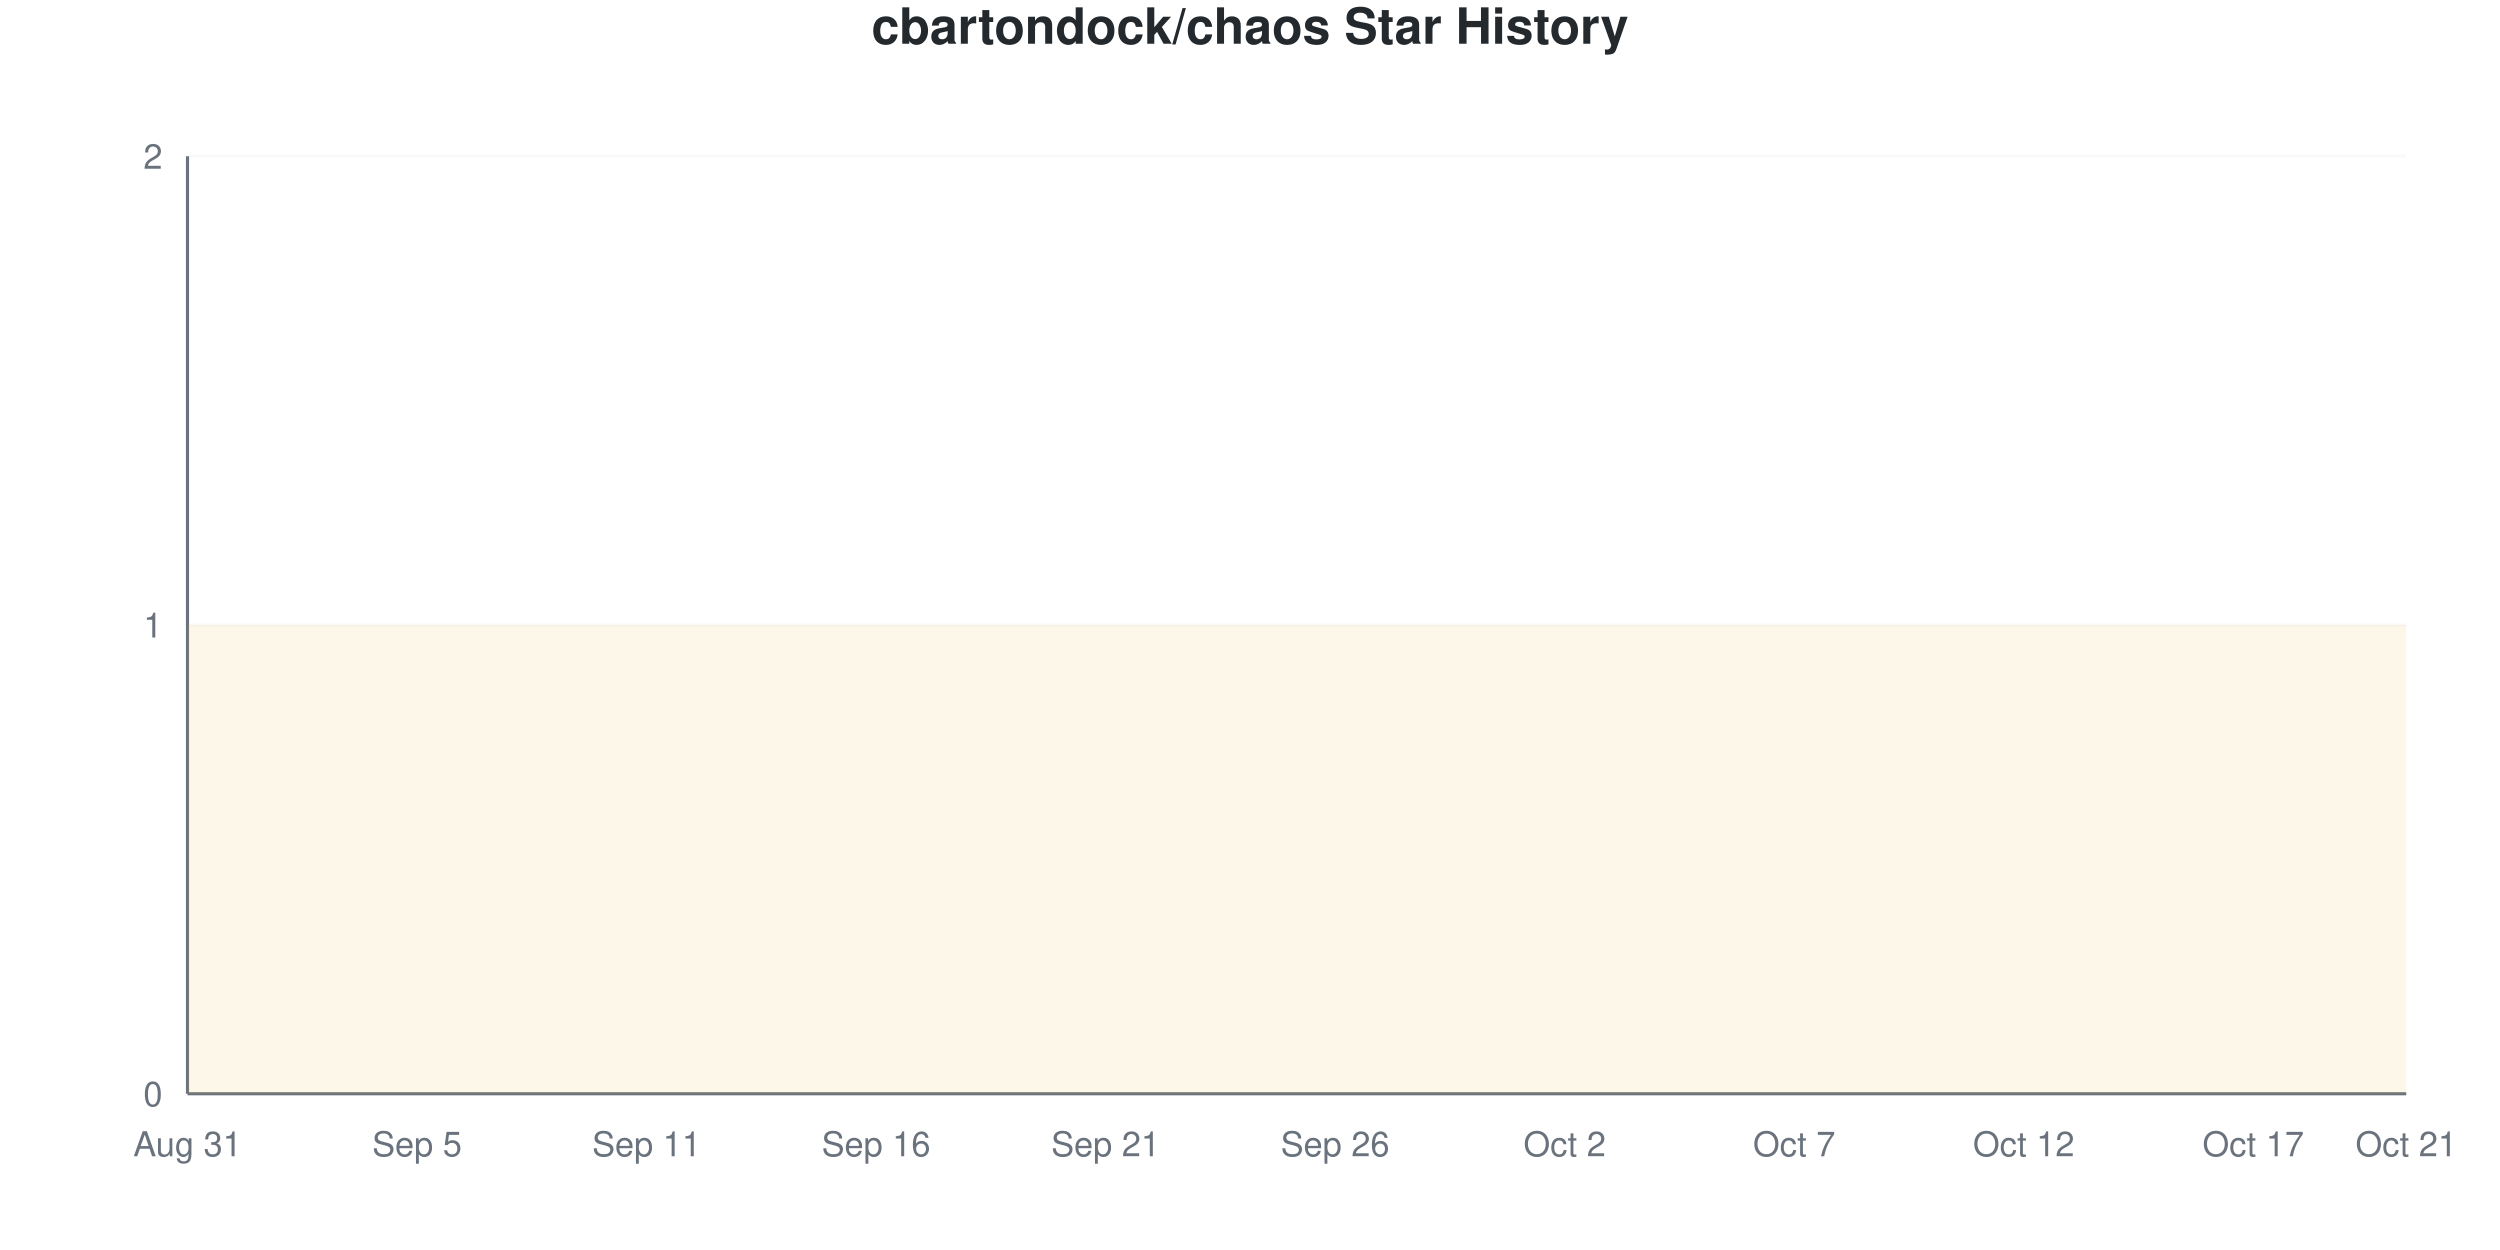
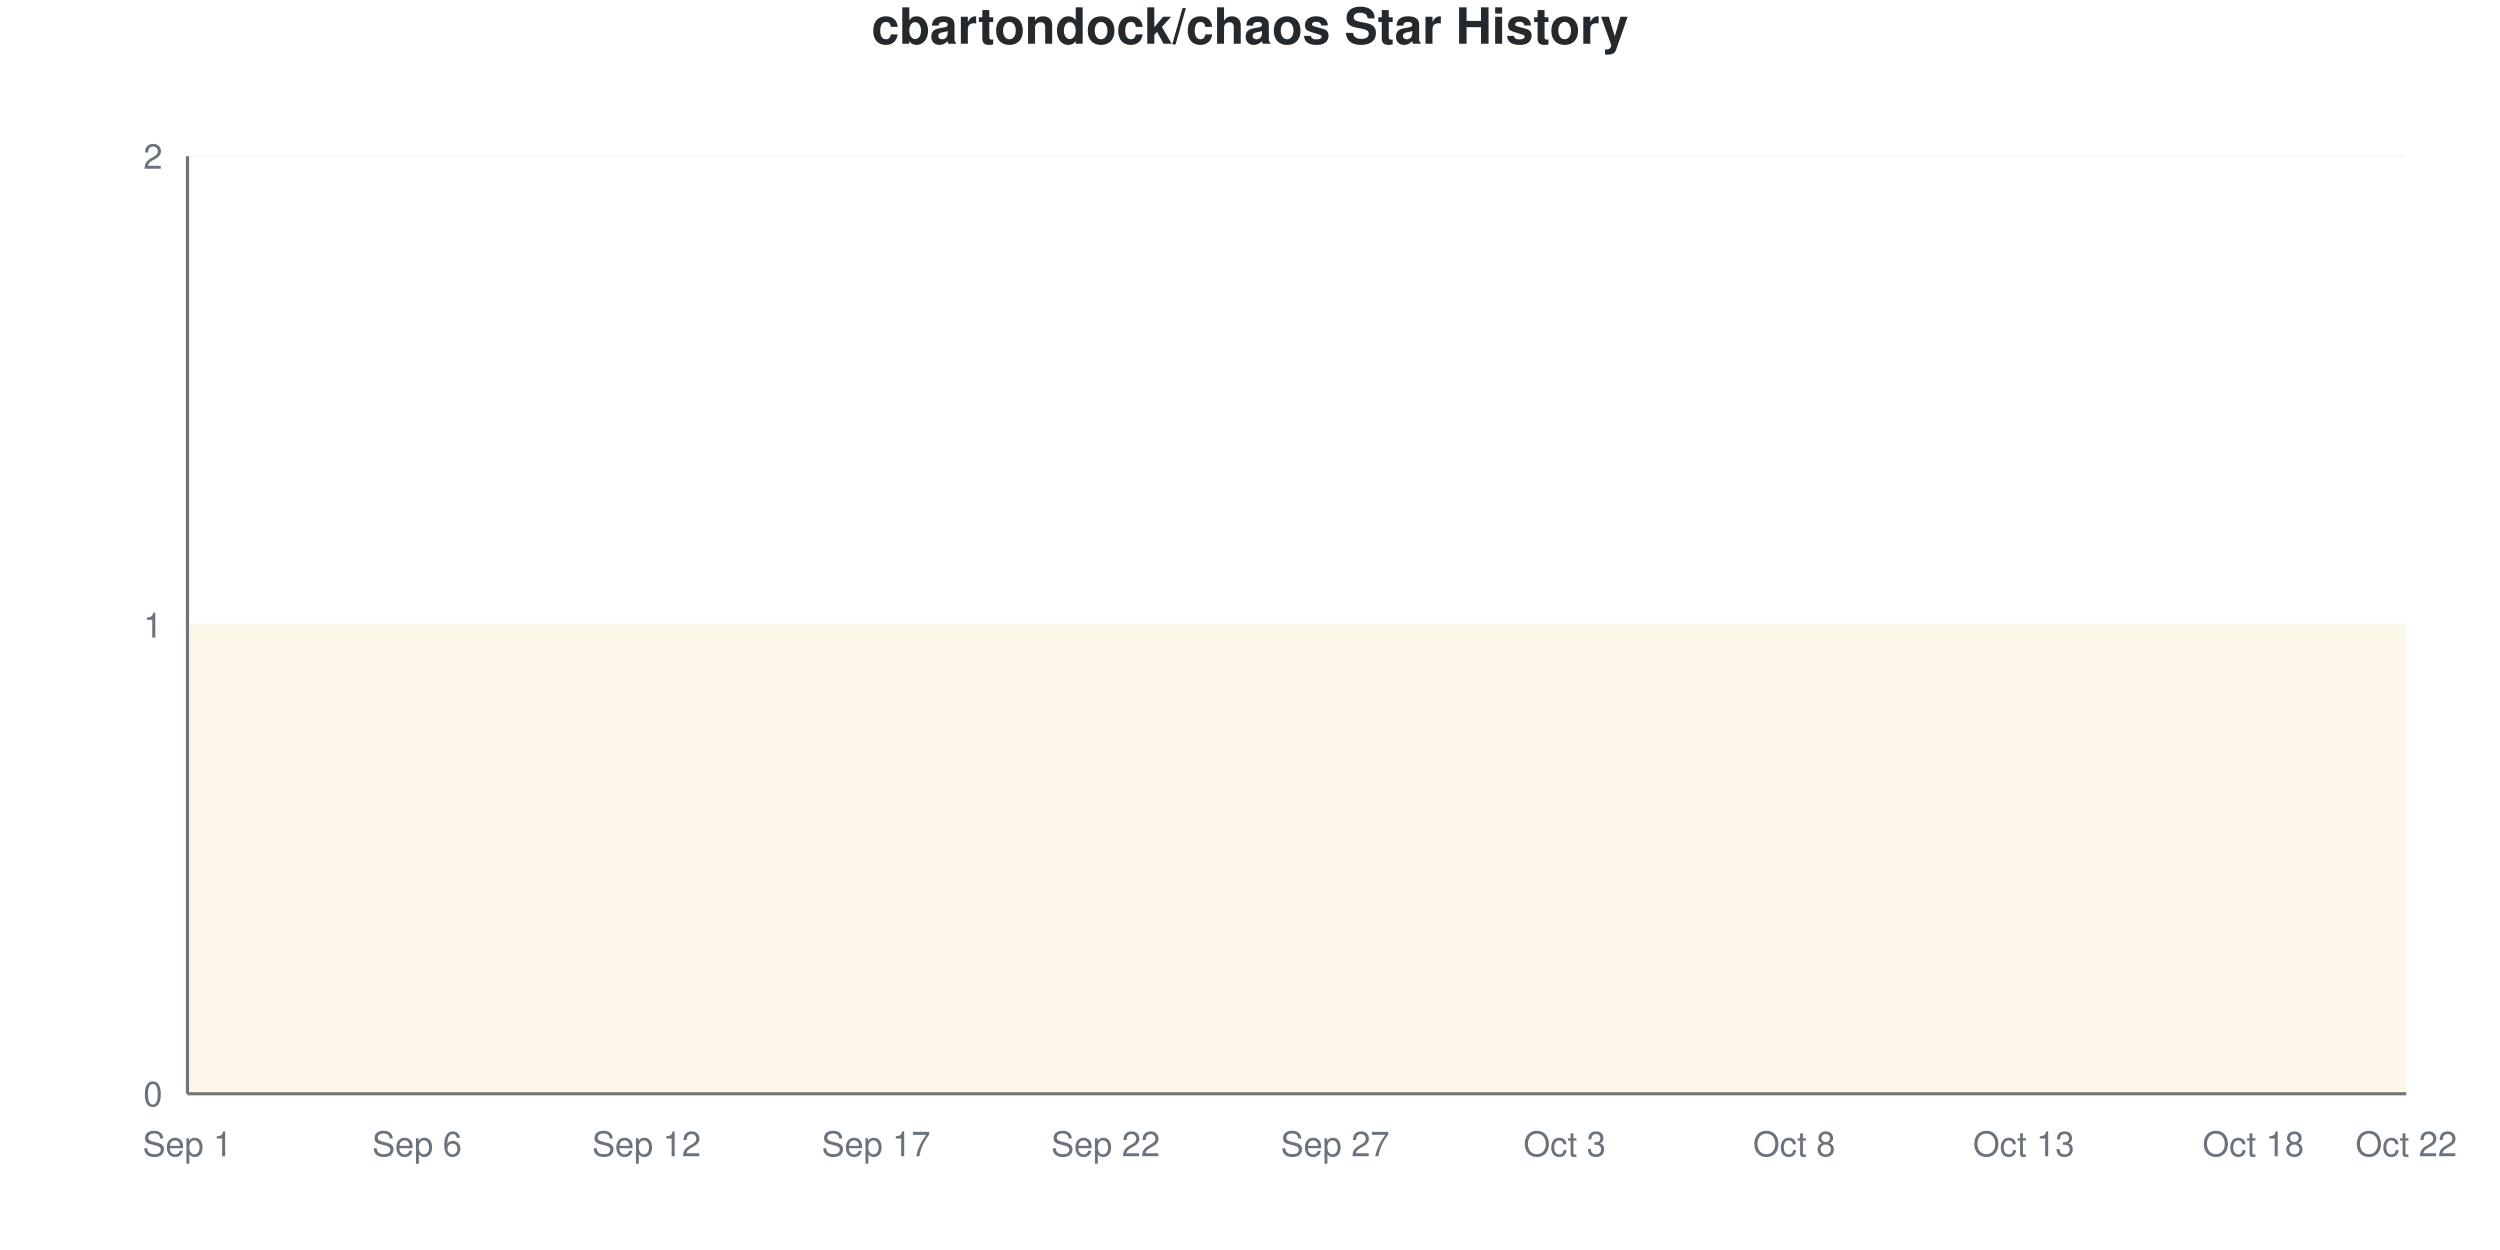
<svg xmlns="http://www.w3.org/2000/svg" viewBox="0 0 800 400" width="800" height="400">
  <style>
    @keyframes drawLine {
      to { stroke-dashoffset: 0; }
    }
    @keyframes fadeInPoint {
      from { opacity: 0; }
      to { opacity: 1; }
    }
    .data-line-0 {
      stroke-dasharray: 1290;
      stroke-dashoffset: 1290;
      animation: drawLine 2s ease-out forwards;
    }
    .data-point {
      opacity: 0;
      animation: fadeInPoint 0.5s ease-out forwards;
    }
    .chart-bg { fill: #fff; }
    .chart-text { fill: #24292e; }
    .chart-muted { fill: #6a737d; }
    .chart-grid { stroke: #eee; }
    .chart-axis { stroke: #6a737d; }
    @media (prefers-color-scheme: dark) {
      .chart-bg { fill: #0d1117; }
      .chart-text { fill: #e6edf3; }
      .chart-muted { fill: #8b949e; }
      .chart-grid { stroke: #21262d; }
      .chart-axis { stroke: #8b949e; }
    }
  </style>
  <rect width="800" height="400" class="chart-bg" />
  <text x="400" y="14" text-anchor="middle" class="chart-text" font-size="16" font-weight="bold" font-family="-apple-system, BlinkMacSystemFont, 'Segoe UI', Helvetica, Arial, sans-serif">cbartondock/chaos Star History</text>
  <g class="grid">
    <line x1="60" y1="350" x2="770" y2="350" class="chart-grid" stroke-opacity="0.3" />
    <text x="52" y="354" text-anchor="end" class="chart-muted" font-size="11" font-family="-apple-system, BlinkMacSystemFont, 'Segoe UI', Helvetica, Arial, sans-serif">0</text>
    <line x1="60" y1="200" x2="770" y2="200" class="chart-grid" stroke-opacity="0.3" />
    <text x="52" y="204" text-anchor="end" class="chart-muted" font-size="11" font-family="-apple-system, BlinkMacSystemFont, 'Segoe UI', Helvetica, Arial, sans-serif">1</text>
    <line x1="60" y1="50" x2="770" y2="50" class="chart-grid" stroke-opacity="0.3" />
    <text x="52" y="54" text-anchor="end" class="chart-muted" font-size="11" font-family="-apple-system, BlinkMacSystemFont, 'Segoe UI', Helvetica, Arial, sans-serif">2</text>
  </g>
  <g class="milestones">
    
  </g>
  <g class="x-axis">
-     <text x="60" y="370" text-anchor="middle" class="chart-muted" font-size="11" font-family="-apple-system, BlinkMacSystemFont, 'Segoe UI', Helvetica, Arial, sans-serif">Aug 31</text>
-     <text x="133.448" y="370" text-anchor="middle" class="chart-muted" font-size="11" font-family="-apple-system, BlinkMacSystemFont, 'Segoe UI', Helvetica, Arial, sans-serif">Sep 5</text>
-     <text x="206.897" y="370" text-anchor="middle" class="chart-muted" font-size="11" font-family="-apple-system, BlinkMacSystemFont, 'Segoe UI', Helvetica, Arial, sans-serif">Sep 11</text>
-     <text x="280.345" y="370" text-anchor="middle" class="chart-muted" font-size="11" font-family="-apple-system, BlinkMacSystemFont, 'Segoe UI', Helvetica, Arial, sans-serif">Sep 16</text>
-     <text x="353.793" y="370" text-anchor="middle" class="chart-muted" font-size="11" font-family="-apple-system, BlinkMacSystemFont, 'Segoe UI', Helvetica, Arial, sans-serif">Sep 21</text>
-     <text x="427.241" y="370" text-anchor="middle" class="chart-muted" font-size="11" font-family="-apple-system, BlinkMacSystemFont, 'Segoe UI', Helvetica, Arial, sans-serif">Sep 26</text>
-     <text x="500.69" y="370" text-anchor="middle" class="chart-muted" font-size="11" font-family="-apple-system, BlinkMacSystemFont, 'Segoe UI', Helvetica, Arial, sans-serif">Oct 2</text>
-     <text x="574.138" y="370" text-anchor="middle" class="chart-muted" font-size="11" font-family="-apple-system, BlinkMacSystemFont, 'Segoe UI', Helvetica, Arial, sans-serif">Oct 7</text>
-     <text x="647.586" y="370" text-anchor="middle" class="chart-muted" font-size="11" font-family="-apple-system, BlinkMacSystemFont, 'Segoe UI', Helvetica, Arial, sans-serif">Oct 12</text>
-     <text x="721.034" y="370" text-anchor="middle" class="chart-muted" font-size="11" font-family="-apple-system, BlinkMacSystemFont, 'Segoe UI', Helvetica, Arial, sans-serif">Oct 17</text>
-     <text x="770" y="370" text-anchor="middle" class="chart-muted" font-size="11" font-family="-apple-system, BlinkMacSystemFont, 'Segoe UI', Helvetica, Arial, sans-serif">Oct 21</text>
+     <text x="60" y="370" text-anchor="middle" class="chart-muted" font-size="11" font-family="-apple-system, BlinkMacSystemFont, 'Segoe UI', Helvetica, Arial, sans-serif">Sep 1</text>
+     <text x="133.448" y="370" text-anchor="middle" class="chart-muted" font-size="11" font-family="-apple-system, BlinkMacSystemFont, 'Segoe UI', Helvetica, Arial, sans-serif">Sep 6</text>
+     <text x="206.897" y="370" text-anchor="middle" class="chart-muted" font-size="11" font-family="-apple-system, BlinkMacSystemFont, 'Segoe UI', Helvetica, Arial, sans-serif">Sep 12</text>
+     <text x="280.345" y="370" text-anchor="middle" class="chart-muted" font-size="11" font-family="-apple-system, BlinkMacSystemFont, 'Segoe UI', Helvetica, Arial, sans-serif">Sep 17</text>
+     <text x="353.793" y="370" text-anchor="middle" class="chart-muted" font-size="11" font-family="-apple-system, BlinkMacSystemFont, 'Segoe UI', Helvetica, Arial, sans-serif">Sep 22</text>
+     <text x="427.241" y="370" text-anchor="middle" class="chart-muted" font-size="11" font-family="-apple-system, BlinkMacSystemFont, 'Segoe UI', Helvetica, Arial, sans-serif">Sep 27</text>
+     <text x="500.69" y="370" text-anchor="middle" class="chart-muted" font-size="11" font-family="-apple-system, BlinkMacSystemFont, 'Segoe UI', Helvetica, Arial, sans-serif">Oct 3</text>
+     <text x="574.138" y="370" text-anchor="middle" class="chart-muted" font-size="11" font-family="-apple-system, BlinkMacSystemFont, 'Segoe UI', Helvetica, Arial, sans-serif">Oct 8</text>
+     <text x="647.586" y="370" text-anchor="middle" class="chart-muted" font-size="11" font-family="-apple-system, BlinkMacSystemFont, 'Segoe UI', Helvetica, Arial, sans-serif">Oct 13</text>
+     <text x="721.034" y="370" text-anchor="middle" class="chart-muted" font-size="11" font-family="-apple-system, BlinkMacSystemFont, 'Segoe UI', Helvetica, Arial, sans-serif">Oct 18</text>
+     <text x="770" y="370" text-anchor="middle" class="chart-muted" font-size="11" font-family="-apple-system, BlinkMacSystemFont, 'Segoe UI', Helvetica, Arial, sans-serif">Oct 22</text>
  </g>
  <line x1="60" y1="50" x2="60" y2="350" class="chart-axis" stroke-width="1" />
  <line x1="60" y1="350" x2="770" y2="350" class="chart-axis" stroke-width="1" />
  <path d="M60,350 L60,200 C68.161,200 76.322,200 84.483,200 C92.644,200 100.805,200 108.966,200 C117.126,200 125.287,200 133.448,200 C141.609,200 149.77,200 157.931,200 C166.092,200 174.253,200 182.414,200 C190.575,200 198.736,200 206.897,200 C215.057,200 223.218,200 231.379,200 C239.54,200 247.701,200 255.862,200 C264.023,200 272.184,200 280.345,200 C288.506,200 296.667,200 304.828,200 C312.989,200 321.149,200 329.31,200 C337.471,200 345.632,200 353.793,200 C361.954,200 370.115,200 378.276,200 C386.437,200 394.598,200 402.759,200 C410.92,200 419.08,200 427.241,200 C435.402,200 443.563,200 451.724,200 C459.885,200 468.046,200 476.207,200 C484.368,200 492.529,200 500.69,200 C508.851,200 517.011,200 525.172,200 C533.333,200 541.494,200 549.655,200 C557.816,200 565.977,200 574.138,200 C582.299,200 590.46,200 598.621,200 C606.782,200 614.943,200 623.103,200 C631.264,200 639.425,200 647.586,200 C655.747,200 663.908,200 672.069,200 C680.23,200 688.391,200 696.552,200 C704.713,200 712.874,200 721.034,200 C729.195,200 737.356,200 745.517,200 C753.678,200 761.839,200 770,200 L770,350 L60,350 Z" fill="#dfb317" fill-opacity="0.1" />
  <path d="M60,350 L60,200 C68.161,200 76.322,200 84.483,200 C92.644,200 100.805,200 108.966,200 C117.126,200 125.287,200 133.448,200 C141.609,200 149.77,200 157.931,200 C166.092,200 174.253,200 182.414,200 C190.575,200 198.736,200 206.897,200 C215.057,200 223.218,200 231.379,200 C239.54,200 247.701,200 255.862,200 C264.023,200 272.184,200 280.345,200 C288.506,200 296.667,200 304.828,200 C312.989,200 321.149,200 329.31,200 C337.471,200 345.632,200 353.793,200 C361.954,200 370.115,200 378.276,200 C386.437,200 394.598,200 402.759,200 C410.92,200 419.08,200 427.241,200 C435.402,200 443.563,200 451.724,200 C459.885,200 468.046,200 476.207,200 C484.368,200 492.529,200 500.69,200 C508.851,200 517.011,200 525.172,200 C533.333,200 541.494,200 549.655,200 C557.816,200 565.977,200 574.138,200 C582.299,200 590.46,200 598.621,200 C606.782,200 614.943,200 623.103,200 C631.264,200 639.425,200 647.586,200 C655.747,200 663.908,200 672.069,200 C680.23,200 688.391,200 696.552,200 C704.713,200 712.874,200 721.034,200 C729.195,200 737.356,200 745.517,200 C753.678,200 761.839,200 770,200" fill="none" stroke="#dfb317" stroke-width="2.5" class="data-line-0" />
  <g class="points">
    <circle cx="60" cy="200" r="4" fill="#dfb317" class="data-point" style="animation-delay: 1.50s" />
    <circle cx="84.483" cy="200" r="4" fill="#dfb317" class="data-point" style="animation-delay: 1.55s" />
    <circle cx="108.966" cy="200" r="4" fill="#dfb317" class="data-point" style="animation-delay: 1.60s" />
    <circle cx="133.448" cy="200" r="4" fill="#dfb317" class="data-point" style="animation-delay: 1.65s" />
    <circle cx="157.931" cy="200" r="4" fill="#dfb317" class="data-point" style="animation-delay: 1.70s" />
    <circle cx="182.414" cy="200" r="4" fill="#dfb317" class="data-point" style="animation-delay: 1.75s" />
    <circle cx="206.897" cy="200" r="4" fill="#dfb317" class="data-point" style="animation-delay: 1.80s" />
    <circle cx="231.379" cy="200" r="4" fill="#dfb317" class="data-point" style="animation-delay: 1.85s" />
    <circle cx="255.862" cy="200" r="4" fill="#dfb317" class="data-point" style="animation-delay: 1.90s" />
    <circle cx="280.345" cy="200" r="4" fill="#dfb317" class="data-point" style="animation-delay: 1.95s" />
    <circle cx="304.828" cy="200" r="4" fill="#dfb317" class="data-point" style="animation-delay: 2.00s" />
    <circle cx="329.31" cy="200" r="4" fill="#dfb317" class="data-point" style="animation-delay: 2.05s" />
    <circle cx="353.793" cy="200" r="4" fill="#dfb317" class="data-point" style="animation-delay: 2.10s" />
    <circle cx="378.276" cy="200" r="4" fill="#dfb317" class="data-point" style="animation-delay: 2.15s" />
    <circle cx="402.759" cy="200" r="4" fill="#dfb317" class="data-point" style="animation-delay: 2.20s" />
    <circle cx="427.241" cy="200" r="4" fill="#dfb317" class="data-point" style="animation-delay: 2.25s" />
    <circle cx="451.724" cy="200" r="4" fill="#dfb317" class="data-point" style="animation-delay: 2.30s" />
    <circle cx="476.207" cy="200" r="4" fill="#dfb317" class="data-point" style="animation-delay: 2.35s" />
    <circle cx="500.69" cy="200" r="4" fill="#dfb317" class="data-point" style="animation-delay: 2.40s" />
    <circle cx="525.172" cy="200" r="4" fill="#dfb317" class="data-point" style="animation-delay: 2.45s" />
    <circle cx="549.655" cy="200" r="4" fill="#dfb317" class="data-point" style="animation-delay: 2.50s" />
    <circle cx="574.138" cy="200" r="4" fill="#dfb317" class="data-point" style="animation-delay: 2.55s" />
    <circle cx="598.621" cy="200" r="4" fill="#dfb317" class="data-point" style="animation-delay: 2.60s" />
    <circle cx="623.103" cy="200" r="4" fill="#dfb317" class="data-point" style="animation-delay: 2.65s" />
    <circle cx="647.586" cy="200" r="4" fill="#dfb317" class="data-point" style="animation-delay: 2.70s" />
    <circle cx="672.069" cy="200" r="4" fill="#dfb317" class="data-point" style="animation-delay: 2.75s" />
    <circle cx="696.552" cy="200" r="4" fill="#dfb317" class="data-point" style="animation-delay: 2.80s" />
    <circle cx="721.034" cy="200" r="4" fill="#dfb317" class="data-point" style="animation-delay: 2.85s" />
    <circle cx="745.517" cy="200" r="4" fill="#dfb317" class="data-point" style="animation-delay: 2.90s" />
    <circle cx="770" cy="200" r="4" fill="#dfb317" class="data-point" style="animation-delay: 2.95s" />
  </g>
</svg>
